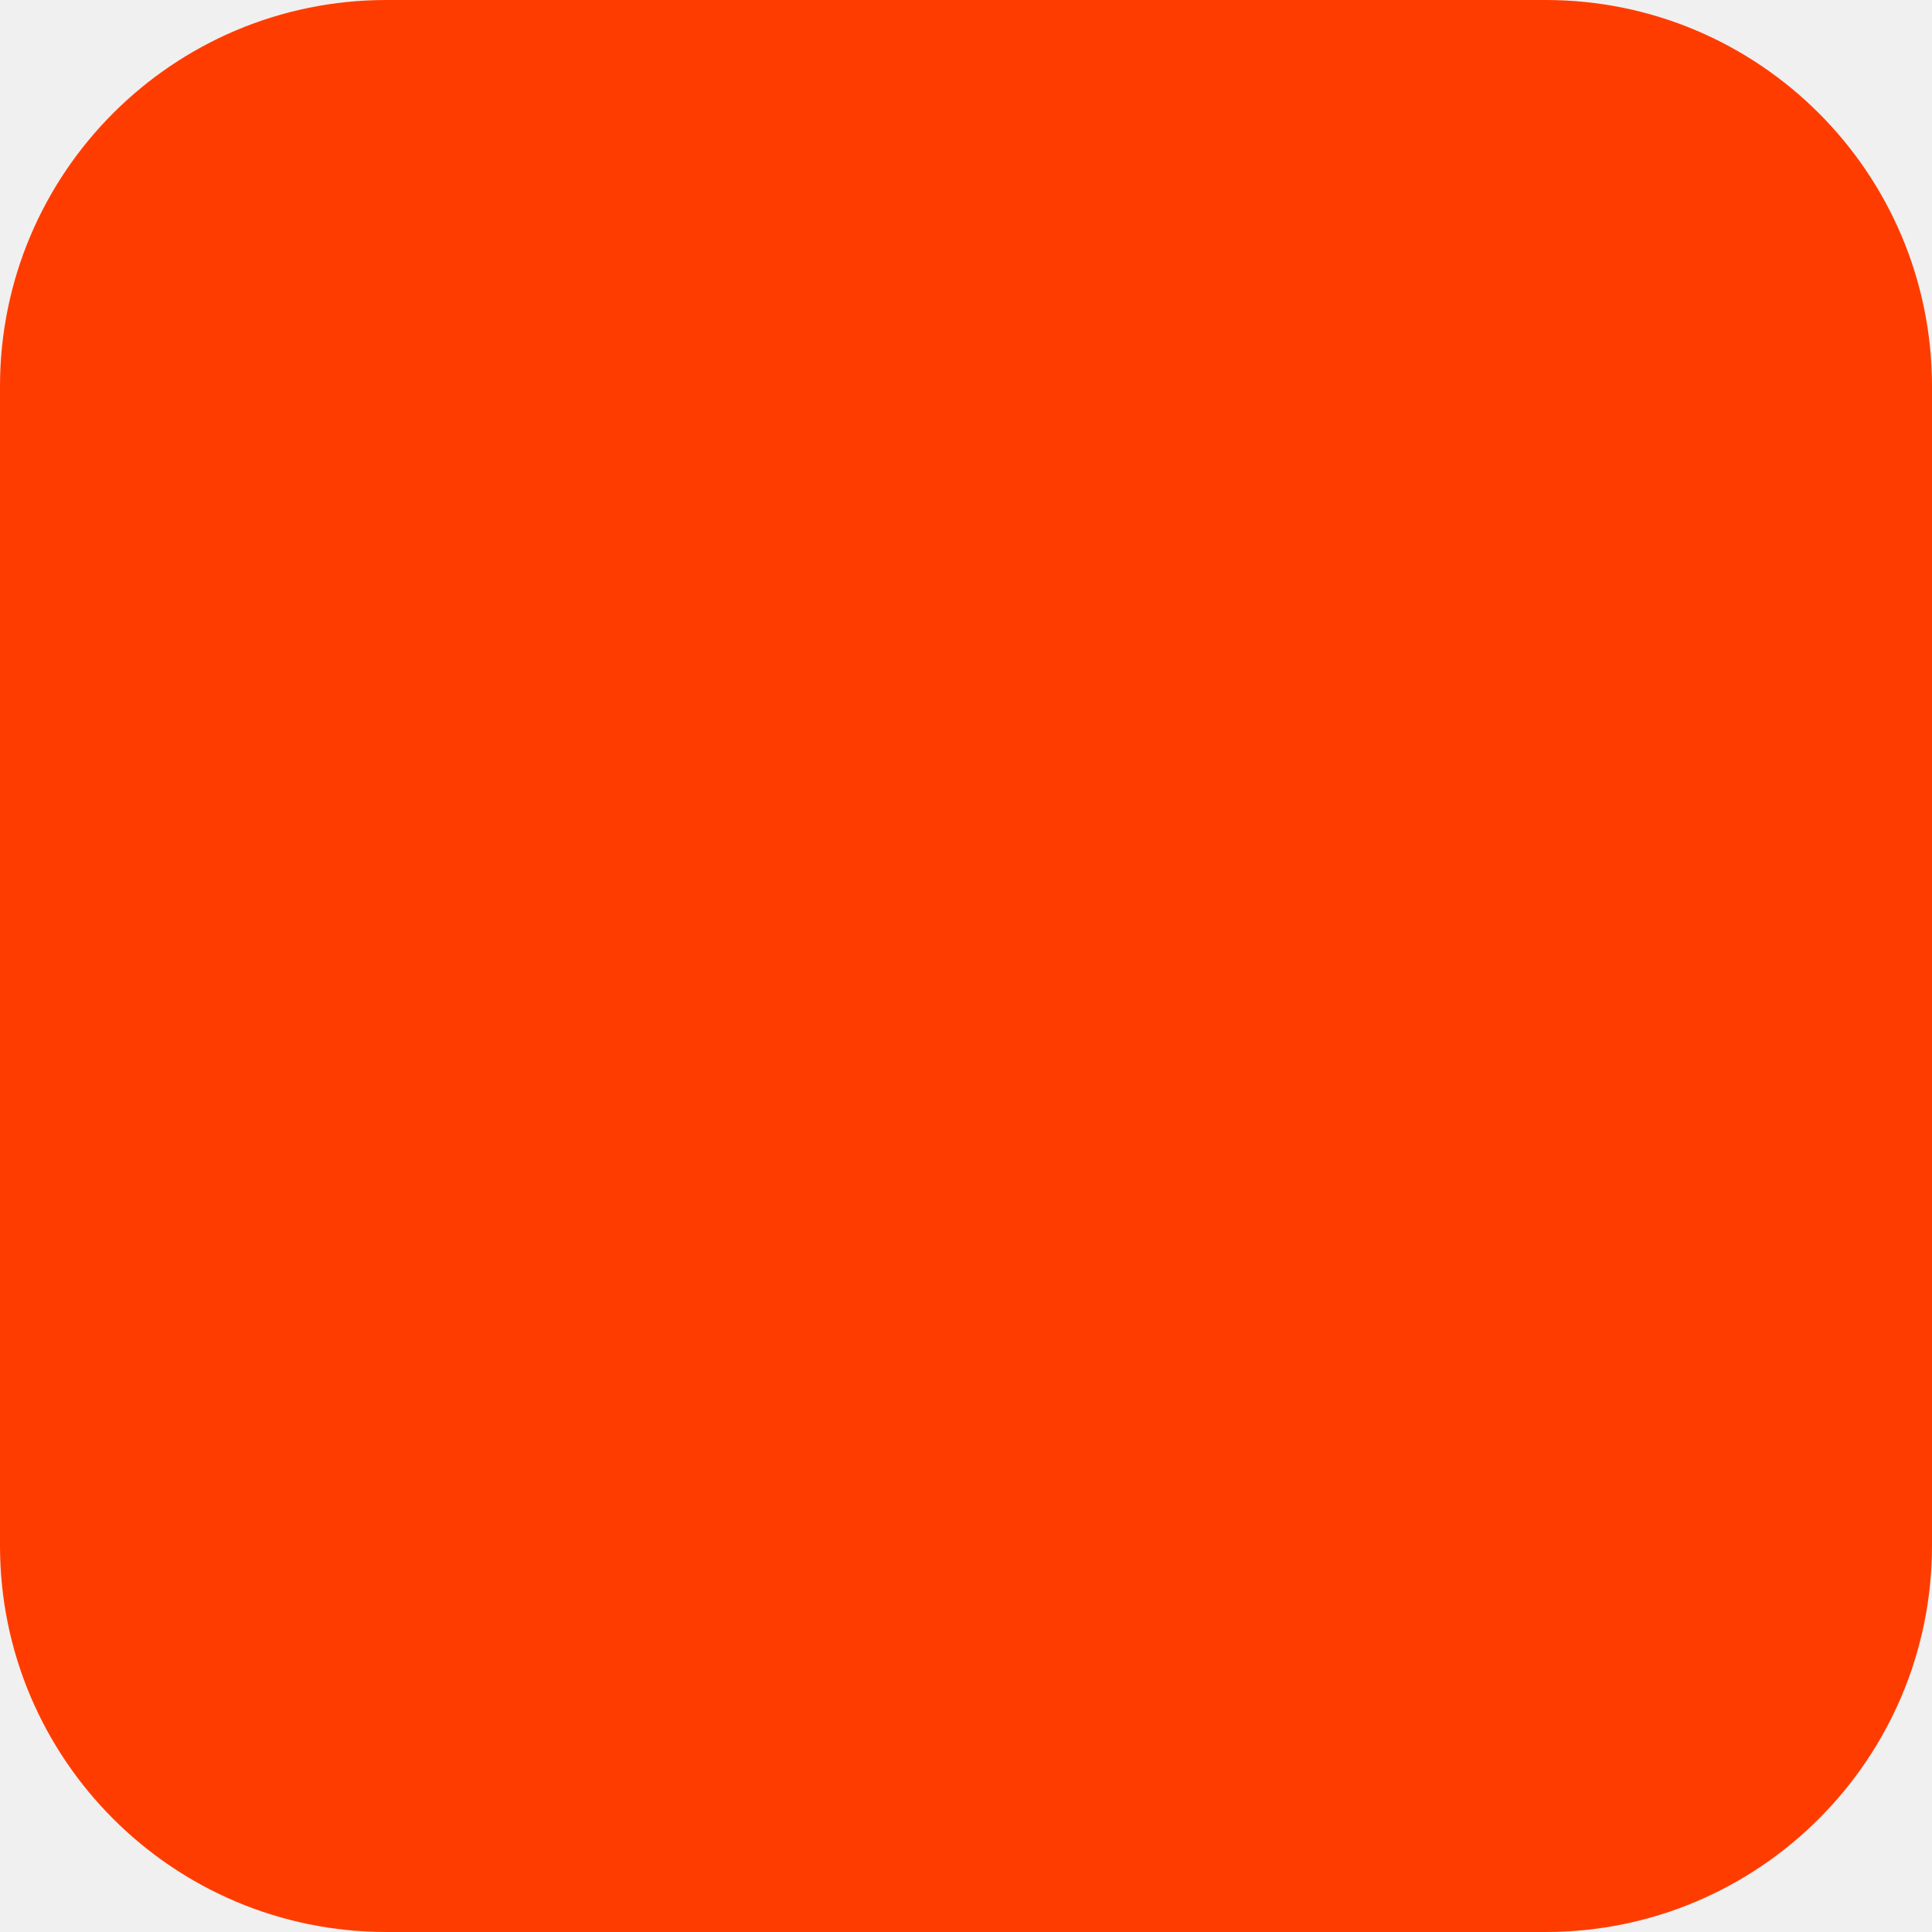
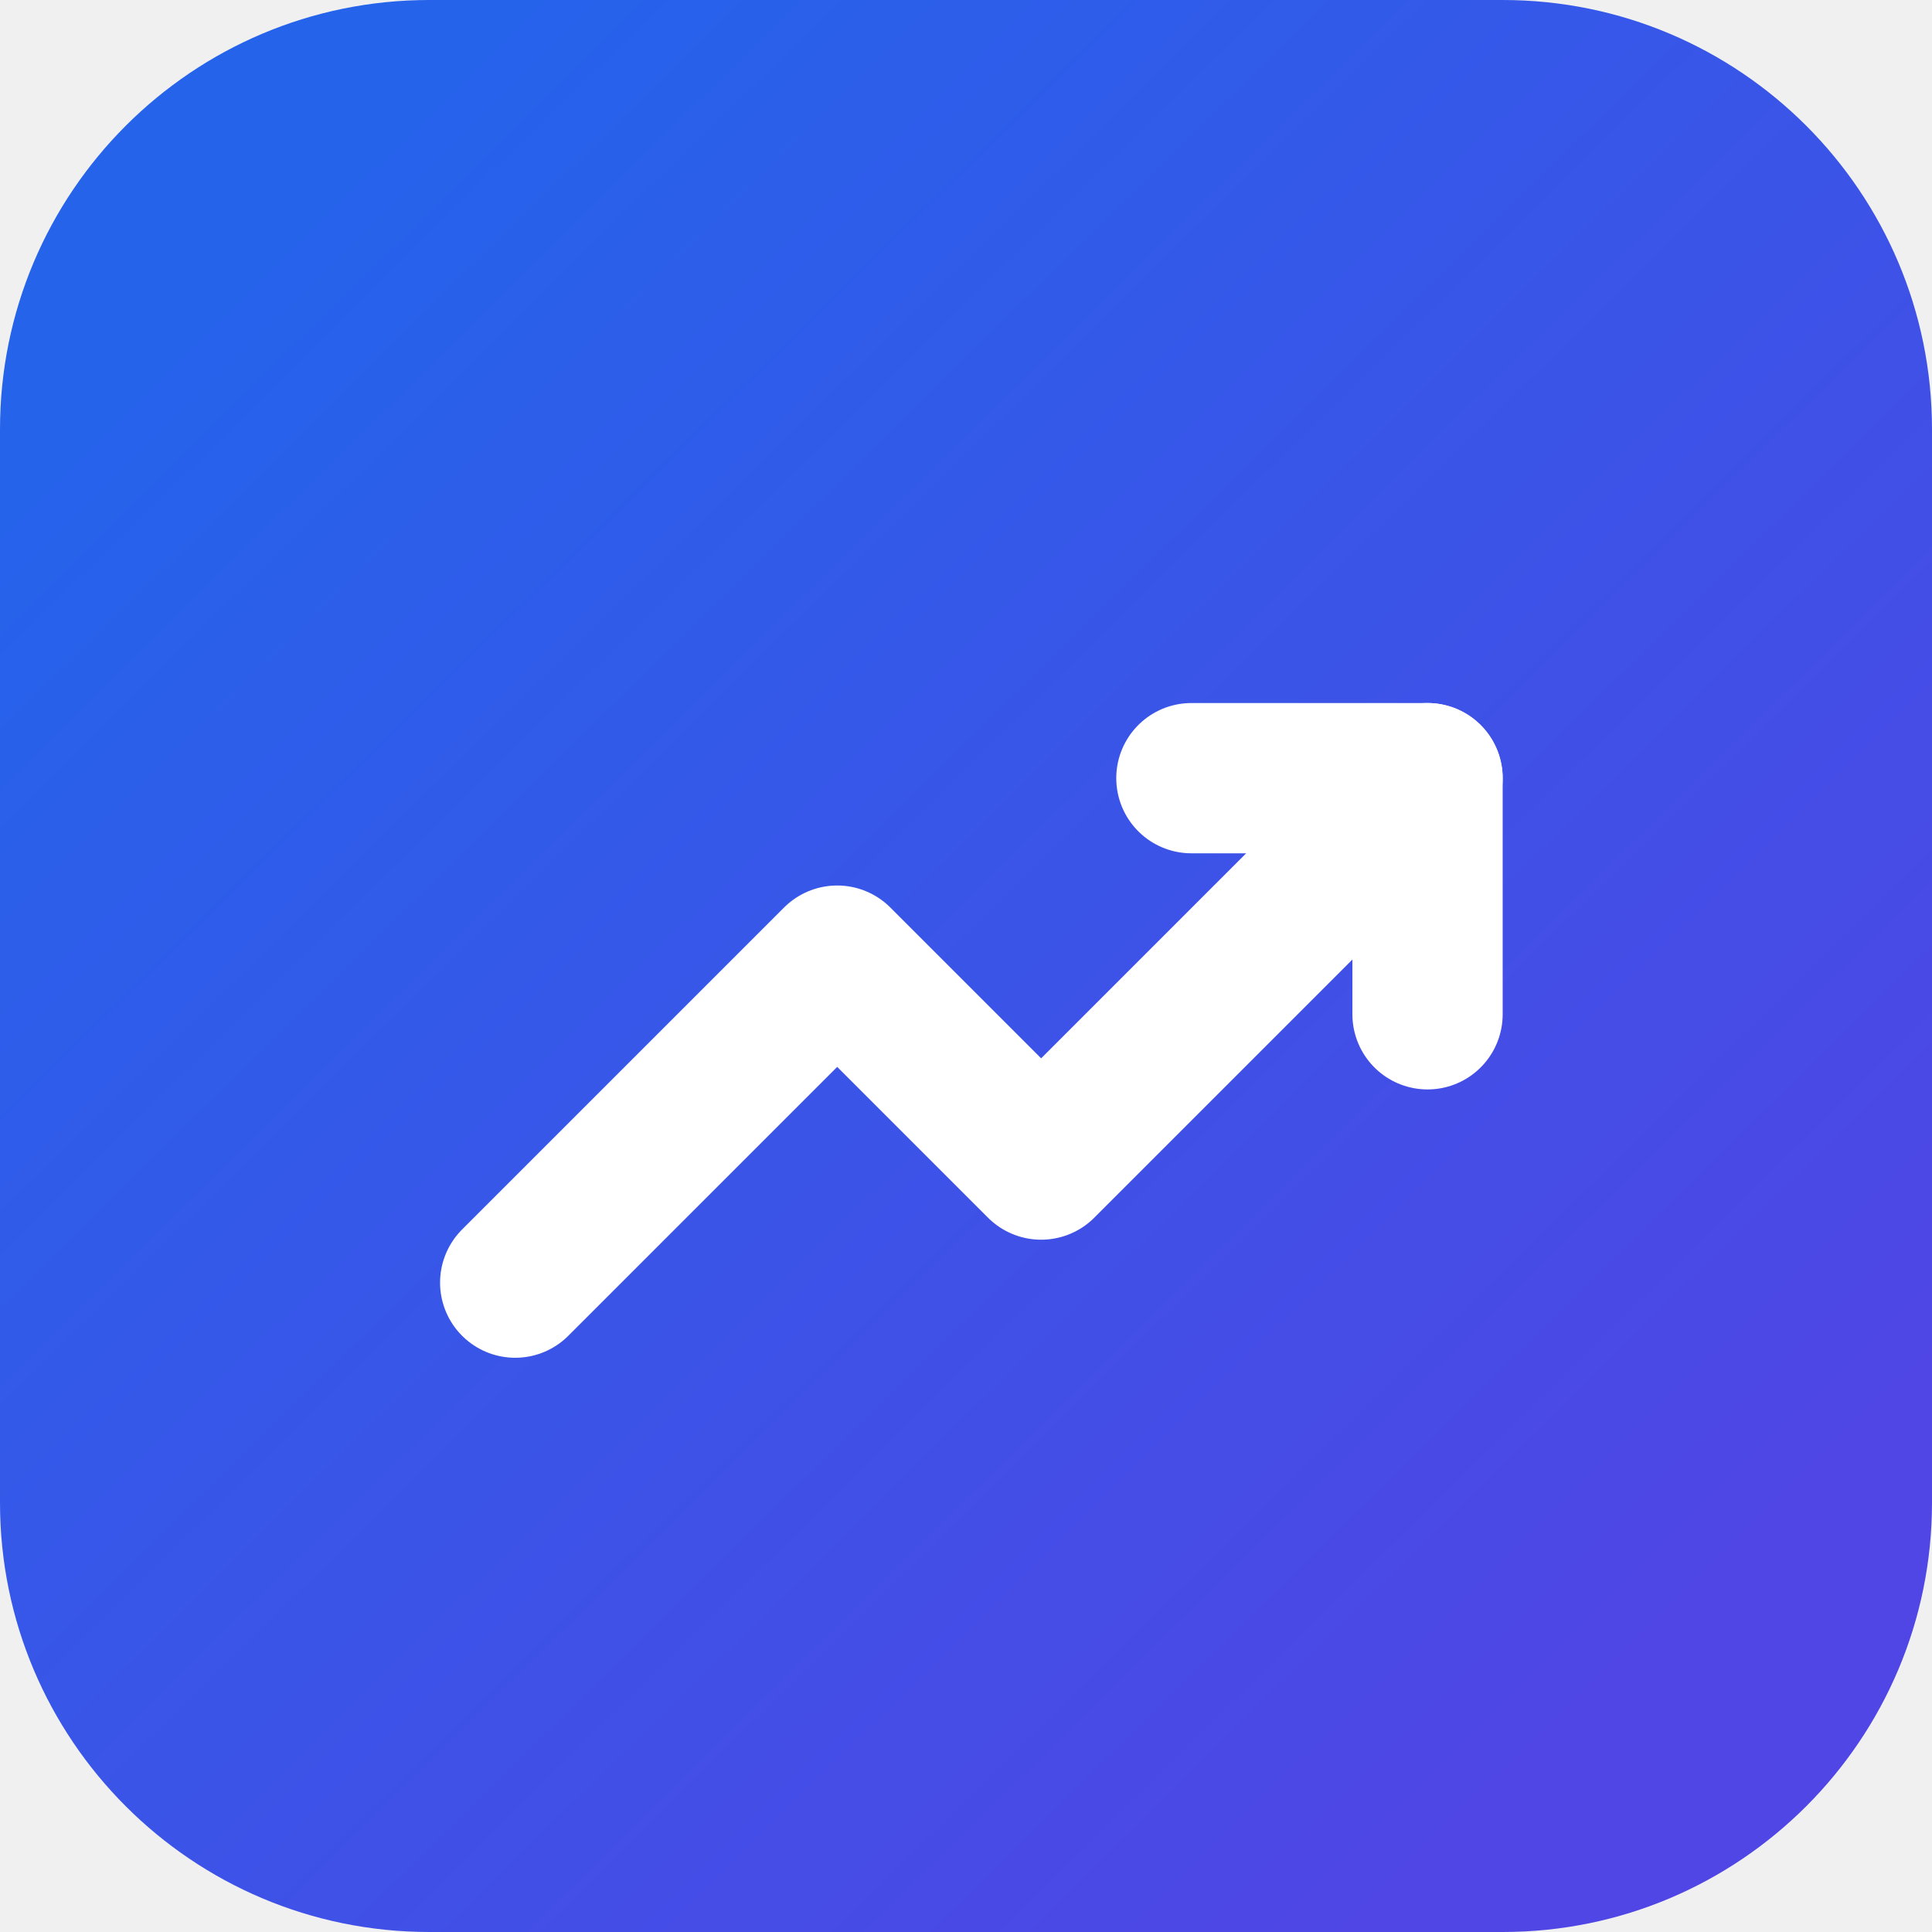
<svg xmlns="http://www.w3.org/2000/svg" width="180" height="180" viewBox="0 0 180 180" fill="none">
-   <rect width="180" height="180" rx="36" fill="#FF3C00" />
+   <rect width="180" height="180" rx="40" fill="url(#paint0_linear_1_2)" />
+   <path d="M48 119.5L78 89.5L97 108.5L133 72.5" stroke="white" stroke-width="14" stroke-linecap="round" stroke-linejoin="round" />
+   <path d="M111 72.5H133V94.5" stroke="white" stroke-width="14" stroke-linecap="round" stroke-linejoin="round" />
+   <defs>
+     <linearGradient id="paint0_linear_1_2" x1="22" y1="24" x2="152" y2="156" gradientUnits="userSpaceOnUse">
+       <stop stop-color="#2563EB" />
+       <stop offset="1" stop-color="#4F46E5" />
+     </linearGradient>
+   </defs>
</svg>
